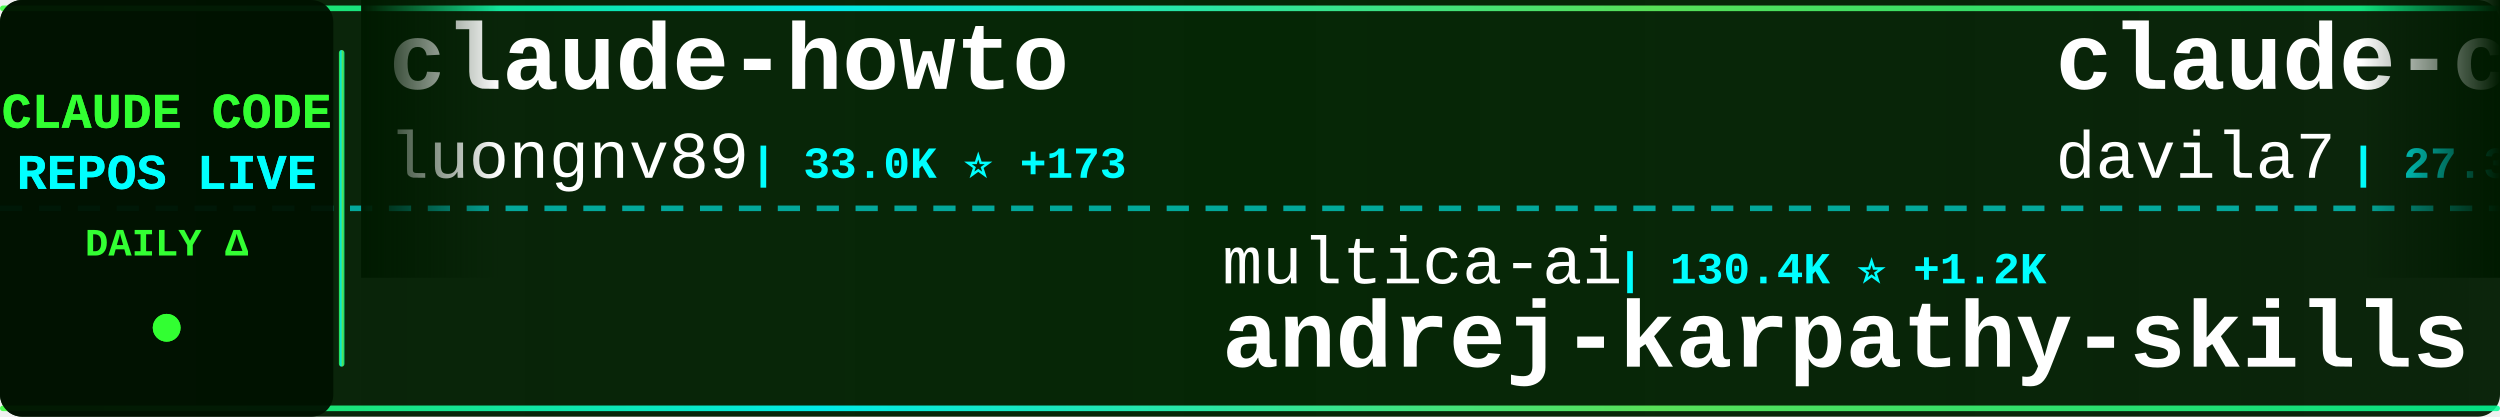
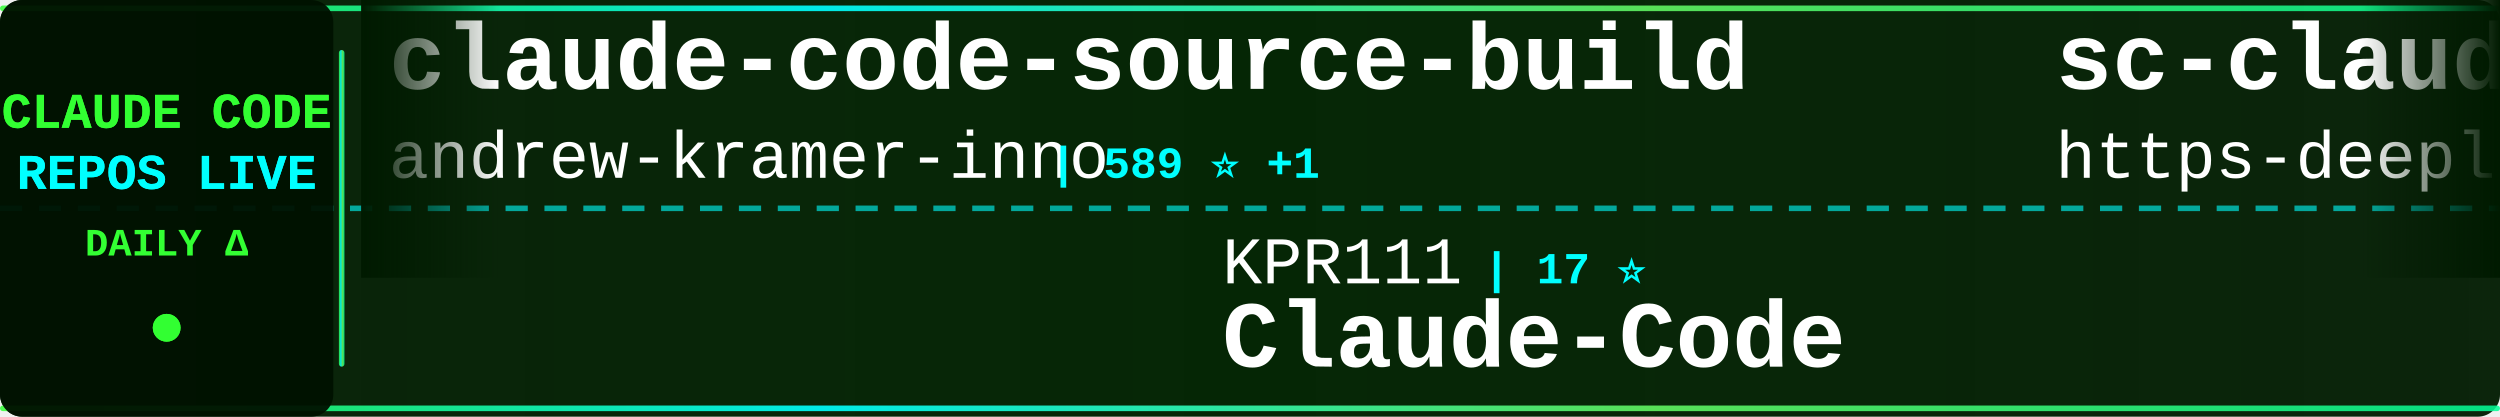
<svg xmlns="http://www.w3.org/2000/svg" width="900" height="150">
  <defs>
    <linearGradient id="tickerBg" x1="0%" y1="0%" x2="100%" y2="0%">
      <stop offset="0%" style="stop-color:#001a00;stop-opacity:0.95" />
      <stop offset="50%" style="stop-color:#002200;stop-opacity:0.98" />
      <stop offset="100%" style="stop-color:#001a00;stop-opacity:0.95" />
    </linearGradient>
    <linearGradient id="borderGrad" x1="0%" y1="0%" x2="100%" y2="0%">
      <stop offset="0%" style="stop-color:#33ff33;stop-opacity:0.85">
        <animate attributeName="stop-opacity" values="0.85;1;0.85" dur="2s" repeatCount="indefinite" />
      </stop>
      <stop offset="33%" style="stop-color:#00ffff;stop-opacity:0.9">
        <animate attributeName="stop-opacity" values="0.9;1;0.9" dur="2.2s" repeatCount="indefinite" />
      </stop>
      <stop offset="66%" style="stop-color:#66ff66;stop-opacity:0.85">
        <animate attributeName="stop-opacity" values="0.85;1;0.85" dur="1.8s" repeatCount="indefinite" />
      </stop>
      <stop offset="100%" style="stop-color:#00ff99;stop-opacity:0.85">
        <animate attributeName="stop-opacity" values="0.85;1;0.85" dur="2s" repeatCount="indefinite" />
      </stop>
    </linearGradient>
    <filter id="textGlow">
      <feGaussianBlur stdDeviation="0.1" result="coloredBlur" />
      <feMerge>
        <feMergeNode in="coloredBlur" />
        <feMergeNode in="SourceGraphic" />
      </feMerge>
    </filter>
    <filter id="metricGlow">
      <feGaussianBlur stdDeviation="0.2" result="coloredBlur" />
      <feMerge>
        <feMergeNode in="coloredBlur" />
        <feMergeNode in="SourceGraphic" />
      </feMerge>
    </filter>
    <linearGradient id="leftFade" x1="0%" y1="0%" x2="100%" y2="0%">
      <stop offset="0%" style="stop-color:#001a00;stop-opacity:1" />
      <stop offset="100%" style="stop-color:#001a00;stop-opacity:0" />
    </linearGradient>
    <linearGradient id="rightFade" x1="0%" y1="0%" x2="100%" y2="0%">
      <stop offset="0%" style="stop-color:#001a00;stop-opacity:0" />
      <stop offset="100%" style="stop-color:#001a00;stop-opacity:1" />
    </linearGradient>
  </defs>
  <rect width="900" height="150" fill="url(#tickerBg)" rx="8" />
  <rect x="0" y="2" width="900" height="2" fill="url(#borderGrad)" rx="1" />
  <rect x="0" y="146" width="900" height="2" fill="url(#borderGrad)" rx="1" />
  <line x1="0" y1="75" x2="900" y2="75" stroke="#00ffff" stroke-width="2" stroke-dasharray="8 6" opacity="0.6" />
  <rect x="0" y="0" width="120" height="150" fill="#001100" opacity="0.95" rx="8" />
  <text x="60" y="46" font-family="'Courier New', monospace" font-size="18" font-weight="bold" fill="#33ff33" text-anchor="middle" filter="url(#textGlow)">
    CLAUDE CODE
  </text>
  <text x="60" y="68" font-family="'Courier New', monospace" font-size="18" font-weight="bold" fill="#00ffff" text-anchor="middle" filter="url(#textGlow)">
    REPOS LIVE
  </text>
  <text x="60" y="92" font-family="'Courier New', monospace" font-size="14" font-weight="bold" fill="#33ff33" text-anchor="middle">
    DAILY Δ
  </text>
  <circle cx="60" cy="118" r="5" fill="#33ff33" filter="url(#metricGlow)">
    <animate attributeName="r" values="4;6;4" dur="1.5s" repeatCount="indefinite" />
    <animate attributeName="opacity" values="0.6;1;0.6" dur="1.5s" repeatCount="indefinite" />
  </circle>
  <rect x="122" y="18" width="2" height="114" fill="url(#borderGrad)" rx="1" />
  <clipPath id="tickerClip">
    <rect x="130" y="0" width="770" height="150" />
  </clipPath>
  <g clip-path="url(#tickerClip)">
    <g id="tickerItems">
      <animateTransform attributeName="transform" attributeType="XML" type="translate" from="0 0" to="-3000 0" dur="54s" repeatCount="indefinite" />
      <g transform="translate(0, 0)">
-         <text x="140" y="32" font-family="'Courier New', monospace" font-size="34" font-weight="bold" fill="#ffffff">claude-howto</text>
-         <text x="140" y="64" font-family="'Courier New', monospace" font-size="24" font-weight="normal" fill="#ffffff" opacity="1.0">luongnv89</text>
-         <text x="270" y="64" font-family="'Courier New', monospace" font-size="16" font-weight="bold" fill="#00ffff"> | 33.0K ⭐ +173</text>
+         <text x="140" y="32" font-family="'Courier New', monospace" font-size="34" font-weight="bold" fill="#ffffff">claude-code-source-build</text>
+         <text x="140" y="64" font-family="'Courier New', monospace" font-size="24" font-weight="normal" fill="#ffffff" opacity="1.0">andrew-kramer-inno</text>
+         <text x="378" y="64" font-family="'Courier New', monospace" font-size="16" font-weight="bold" fill="#00ffff"> | 589 ⭐ +1</text>
      </g>
      <g transform="translate(300, 0)">
-         <text x="140" y="102" font-family="'Courier New', monospace" font-size="24" font-weight="normal" fill="#ffffff" opacity="1.0">multica-ai</text>
-         <text x="282" y="102" font-family="'Courier New', monospace" font-size="16" font-weight="bold" fill="#00ffff"> | 130.4K ⭐ +1.2K</text>
-         <text x="140" y="132" font-family="'Courier New', monospace" font-size="34" font-weight="bold" fill="#ffffff">andrej-karpathy-skills</text>
+         <text x="140" y="102" font-family="'Courier New', monospace" font-size="24" font-weight="normal" fill="#ffffff" opacity="1.0">KPR111</text>
+         <text x="234" y="102" font-family="'Courier New', monospace" font-size="16" font-weight="bold" fill="#00ffff"> | 17 ⭐</text>
+         <text x="140" y="132" font-family="'Courier New', monospace" font-size="34" font-weight="bold" fill="#ffffff">Claude-Code</text>
      </g>
      <g transform="translate(600, 0)">
-         <text x="140" y="32" font-family="'Courier New', monospace" font-size="34" font-weight="bold" fill="#ffffff">claude-code-templates</text>
-         <text x="140" y="64" font-family="'Courier New', monospace" font-size="24" font-weight="normal" fill="#ffffff" opacity="1.0">davila7</text>
-         <text x="246" y="64" font-family="'Courier New', monospace" font-size="16" font-weight="bold" fill="#00ffff"> | 27.3K ⭐ +30</text>
+         <text x="140" y="32" font-family="'Courier New', monospace" font-size="34" font-weight="bold" fill="#ffffff">sc-claude-code-files</text>
+         <text x="140" y="64" font-family="'Courier New', monospace" font-size="24" font-weight="normal" fill="#ffffff" opacity="1.0">https-deeplearning-ai</text>
+         <text x="414" y="64" font-family="'Courier New', monospace" font-size="16" font-weight="bold" fill="#00ffff"> | 510 ⭐ +1</text>
      </g>
      <g transform="translate(900, 0)">
-         <text x="140" y="102" font-family="'Courier New', monospace" font-size="24" font-weight="normal" fill="#ffffff" opacity="1.0">musistudio</text>
-         <text x="282" y="102" font-family="'Courier New', monospace" font-size="16" font-weight="bold" fill="#00ffff"> | 34.0K ⭐ +70</text>
-         <text x="140" y="132" font-family="'Courier New', monospace" font-size="34" font-weight="bold" fill="#ffffff">claude-code-router</text>
+         <text x="140" y="102" font-family="'Courier New', monospace" font-size="24" font-weight="normal" fill="#ffffff" opacity="1.0">fazxes</text>
+         <text x="234" y="102" font-family="'Courier New', monospace" font-size="16" font-weight="bold" fill="#00ffff"> | 216 ⭐ +1</text>
+         <text x="140" y="132" font-family="'Courier New', monospace" font-size="34" font-weight="bold" fill="#ffffff">Claude-code</text>
      </g>
      <g transform="translate(1200, 0)">
-         <text x="140" y="32" font-family="'Courier New', monospace" font-size="34" font-weight="bold" fill="#ffffff">claude-code-from-scratch</text>
-         <text x="140" y="64" font-family="'Courier New', monospace" font-size="24" font-weight="normal" fill="#ffffff" opacity="1.0">Windy3f3f3f3f</text>
-         <text x="318" y="64" font-family="'Courier New', monospace" font-size="16" font-weight="bold" fill="#00ffff"> | 1.2K ⭐ +9</text>
+         <text x="140" y="32" font-family="'Courier New', monospace" font-size="34" font-weight="bold" fill="#ffffff">awesome-claude-code-tool...</text>
+         <text x="140" y="64" font-family="'Courier New', monospace" font-size="24" font-weight="normal" fill="#ffffff" opacity="1.0">rohitg00</text>
+         <text x="258" y="64" font-family="'Courier New', monospace" font-size="16" font-weight="bold" fill="#00ffff"> | 1.7K ⭐ +19</text>
      </g>
      <g transform="translate(1500, 0)">
-         <text x="140" y="102" font-family="'Courier New', monospace" font-size="24" font-weight="normal" fill="#ffffff" opacity="1.0">anthropics</text>
-         <text x="282" y="102" font-family="'Courier New', monospace" font-size="16" font-weight="bold" fill="#00ffff"> | 123.8K ⭐ +340</text>
-         <text x="140" y="132" font-family="'Courier New', monospace" font-size="34" font-weight="bold" fill="#ffffff">claude-code</text>
+         <text x="140" y="102" font-family="'Courier New', monospace" font-size="24" font-weight="normal" fill="#ffffff" opacity="1.0">affaan-m</text>
+         <text x="258" y="102" font-family="'Courier New', monospace" font-size="16" font-weight="bold" fill="#00ffff"> | 183.1K ⭐ +994</text>
+         <text x="140" y="132" font-family="'Courier New', monospace" font-size="34" font-weight="bold" fill="#ffffff">everything-claude-code</text>
      </g>
      <g transform="translate(1800, 0)">
-         <text x="140" y="32" font-family="'Courier New', monospace" font-size="34" font-weight="bold" fill="#ffffff">claude-code</text>
-         <text x="140" y="64" font-family="'Courier New', monospace" font-size="24" font-weight="normal" fill="#ffffff" opacity="1.0">RishabhK103</text>
-         <text x="294" y="64" font-family="'Courier New', monospace" font-size="16" font-weight="bold" fill="#00ffff"> | 81 ⭐</text>
-       </g>
-       <g transform="translate(2100, 0)">
-         <text x="140" y="102" font-family="'Courier New', monospace" font-size="24" font-weight="normal" fill="#ffffff" opacity="1.0">anthropics</text>
-         <text x="282" y="102" font-family="'Courier New', monospace" font-size="16" font-weight="bold" fill="#00ffff"> | 4.6K ⭐ +11</text>
-         <text x="140" y="132" font-family="'Courier New', monospace" font-size="34" font-weight="bold" fill="#ffffff">claude-code-security-rev...</text>
-       </g>
-       <g transform="translate(2400, 0)">
        <text x="140" y="32" font-family="'Courier New', monospace" font-size="34" font-weight="bold" fill="#ffffff">claude-code-from-source</text>
        <text x="140" y="64" font-family="'Courier New', monospace" font-size="24" font-weight="normal" fill="#ffffff" opacity="1.0">alejandrobalderas</text>
        <text x="366" y="64" font-family="'Courier New', monospace" font-size="16" font-weight="bold" fill="#00ffff"> | 1.9K ⭐ +1</text>
      </g>
+       <g transform="translate(2100, 0)">
+         <text x="140" y="102" font-family="'Courier New', monospace" font-size="24" font-weight="normal" fill="#ffffff" opacity="1.0">zebbern</text>
+         <text x="246" y="102" font-family="'Courier New', monospace" font-size="16" font-weight="bold" fill="#00ffff"> | 4.1K ⭐ +6</text>
+         <text x="140" y="132" font-family="'Courier New', monospace" font-size="34" font-weight="bold" fill="#ffffff">claude-code-guide</text>
+       </g>
+       <g transform="translate(2400, 0)">
+         <text x="140" y="32" font-family="'Courier New', monospace" font-size="34" font-weight="bold" fill="#ffffff">claude-code-source-code-...</text>
+         <text x="140" y="64" font-family="'Courier New', monospace" font-size="24" font-weight="normal" fill="#ffffff" opacity="1.0">ghuntley</text>
+         <text x="258" y="64" font-family="'Courier New', monospace" font-size="16" font-weight="bold" fill="#00ffff"> | 977 ⭐ +1</text>
+       </g>
      <g transform="translate(2700, 0)">
-         <text x="140" y="102" font-family="'Courier New', monospace" font-size="24" font-weight="normal" fill="#ffffff" opacity="1.0">Hyper66666</text>
-         <text x="282" y="102" font-family="'Courier New', monospace" font-size="16" font-weight="bold" fill="#00ffff"> | 214 ⭐</text>
-         <text x="140" y="132" font-family="'Courier New', monospace" font-size="34" font-weight="bold" fill="#ffffff">claude-code-sourcemap</text>
+         <text x="140" y="102" font-family="'Courier New', monospace" font-size="24" font-weight="normal" fill="#ffffff" opacity="1.0">nanocoai</text>
+         <text x="258" y="102" font-family="'Courier New', monospace" font-size="16" font-weight="bold" fill="#00ffff"> | 28.9K ⭐ +34</text>
+         <text x="140" y="132" font-family="'Courier New', monospace" font-size="34" font-weight="bold" fill="#ffffff">nanoclaw</text>
      </g>
      <g transform="translate(3000, 0)">
-         <text x="140" y="32" font-family="'Courier New', monospace" font-size="34" font-weight="bold" fill="#ffffff">claude-howto</text>
-         <text x="140" y="64" font-family="'Courier New', monospace" font-size="24" font-weight="normal" fill="#ffffff" opacity="1.0">luongnv89</text>
-         <text x="270" y="64" font-family="'Courier New', monospace" font-size="16" font-weight="bold" fill="#00ffff"> | 33.0K ⭐ +173</text>
+         <text x="140" y="32" font-family="'Courier New', monospace" font-size="34" font-weight="bold" fill="#ffffff">claude-code-source-build</text>
+         <text x="140" y="64" font-family="'Courier New', monospace" font-size="24" font-weight="normal" fill="#ffffff" opacity="1.0">andrew-kramer-inno</text>
+         <text x="378" y="64" font-family="'Courier New', monospace" font-size="16" font-weight="bold" fill="#00ffff"> | 589 ⭐ +1</text>
      </g>
      <g transform="translate(3300, 0)">
-         <text x="140" y="102" font-family="'Courier New', monospace" font-size="24" font-weight="normal" fill="#ffffff" opacity="1.0">multica-ai</text>
-         <text x="282" y="102" font-family="'Courier New', monospace" font-size="16" font-weight="bold" fill="#00ffff"> | 130.4K ⭐ +1.2K</text>
-         <text x="140" y="132" font-family="'Courier New', monospace" font-size="34" font-weight="bold" fill="#ffffff">andrej-karpathy-skills</text>
+         <text x="140" y="102" font-family="'Courier New', monospace" font-size="24" font-weight="normal" fill="#ffffff" opacity="1.0">KPR111</text>
+         <text x="234" y="102" font-family="'Courier New', monospace" font-size="16" font-weight="bold" fill="#00ffff"> | 17 ⭐</text>
+         <text x="140" y="132" font-family="'Courier New', monospace" font-size="34" font-weight="bold" fill="#ffffff">Claude-Code</text>
      </g>
      <g transform="translate(3600, 0)">
-         <text x="140" y="32" font-family="'Courier New', monospace" font-size="34" font-weight="bold" fill="#ffffff">claude-code-templates</text>
-         <text x="140" y="64" font-family="'Courier New', monospace" font-size="24" font-weight="normal" fill="#ffffff" opacity="1.0">davila7</text>
-         <text x="246" y="64" font-family="'Courier New', monospace" font-size="16" font-weight="bold" fill="#00ffff"> | 27.3K ⭐ +30</text>
+         <text x="140" y="32" font-family="'Courier New', monospace" font-size="34" font-weight="bold" fill="#ffffff">sc-claude-code-files</text>
+         <text x="140" y="64" font-family="'Courier New', monospace" font-size="24" font-weight="normal" fill="#ffffff" opacity="1.0">https-deeplearning-ai</text>
+         <text x="414" y="64" font-family="'Courier New', monospace" font-size="16" font-weight="bold" fill="#00ffff"> | 510 ⭐ +1</text>
      </g>
      <g transform="translate(3900, 0)">
-         <text x="140" y="102" font-family="'Courier New', monospace" font-size="24" font-weight="normal" fill="#ffffff" opacity="1.0">musistudio</text>
-         <text x="282" y="102" font-family="'Courier New', monospace" font-size="16" font-weight="bold" fill="#00ffff"> | 34.0K ⭐ +70</text>
-         <text x="140" y="132" font-family="'Courier New', monospace" font-size="34" font-weight="bold" fill="#ffffff">claude-code-router</text>
+         <text x="140" y="102" font-family="'Courier New', monospace" font-size="24" font-weight="normal" fill="#ffffff" opacity="1.0">fazxes</text>
+         <text x="234" y="102" font-family="'Courier New', monospace" font-size="16" font-weight="bold" fill="#00ffff"> | 216 ⭐ +1</text>
+         <text x="140" y="132" font-family="'Courier New', monospace" font-size="34" font-weight="bold" fill="#ffffff">Claude-code</text>
      </g>
    </g>
  </g>
  <rect x="130" y="0" width="50" height="100" fill="url(#leftFade)" />
  <rect x="850" y="0" width="50" height="100" fill="url(#rightFade)" />
</svg>
